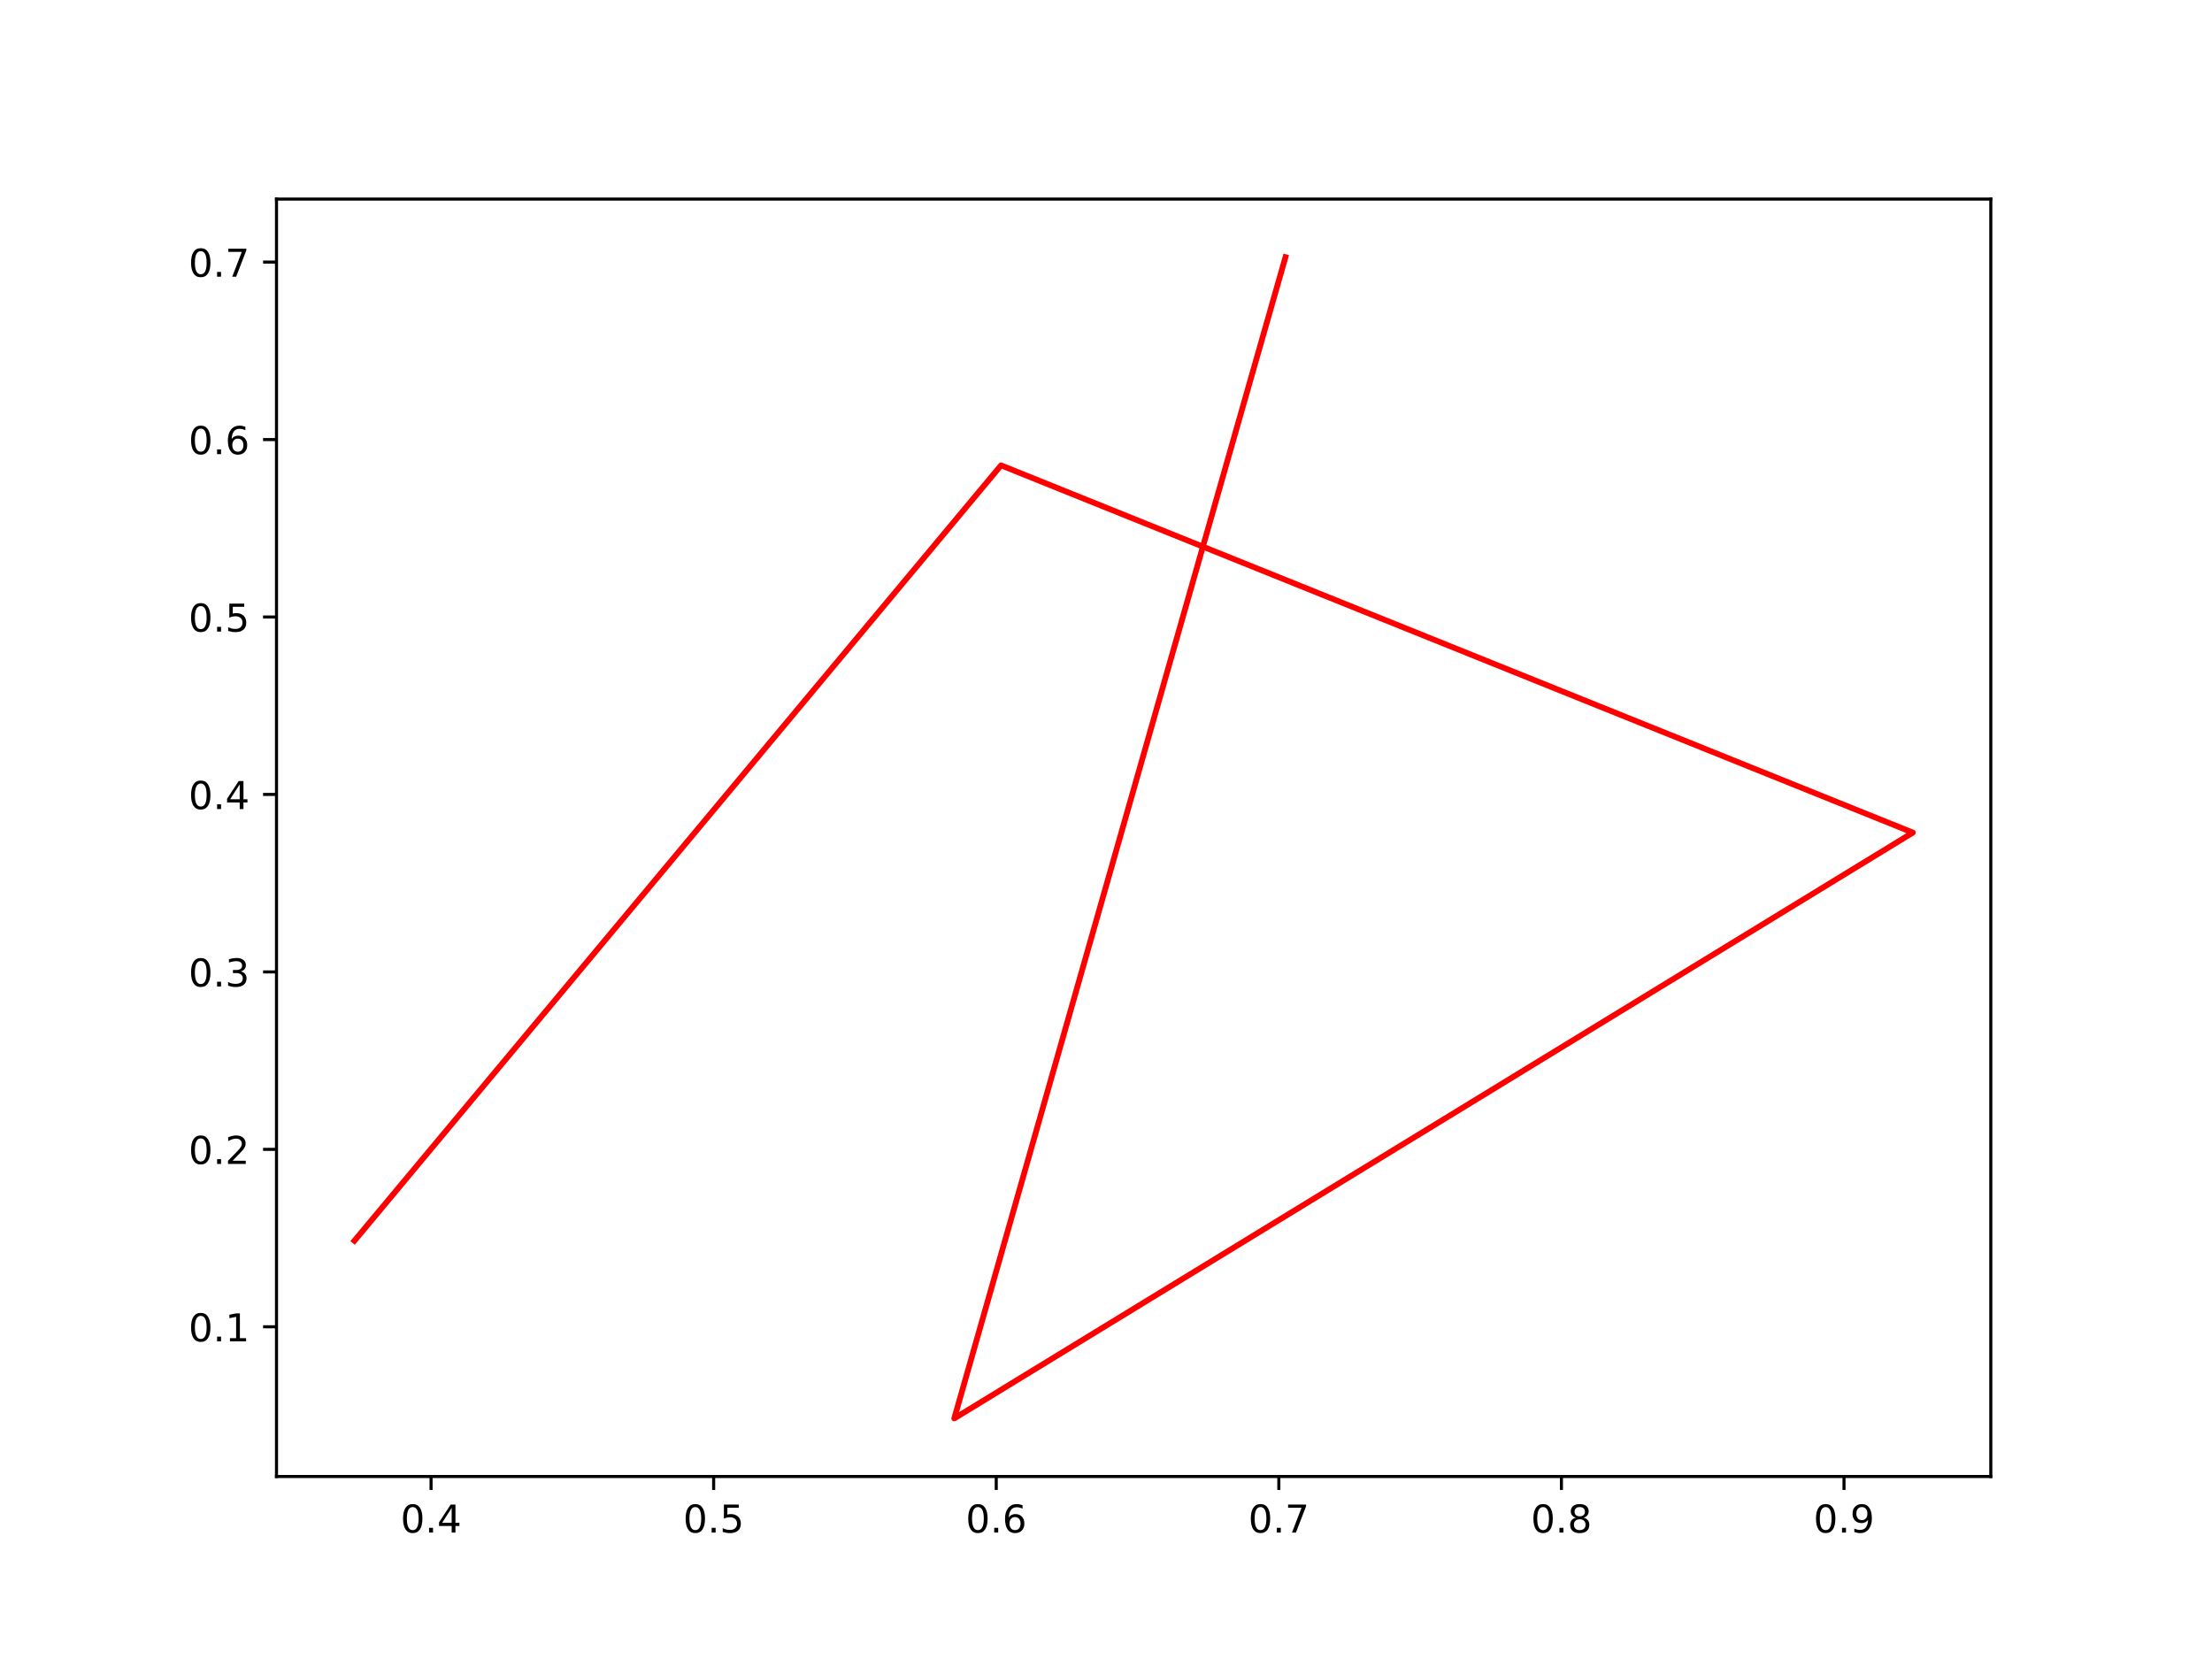
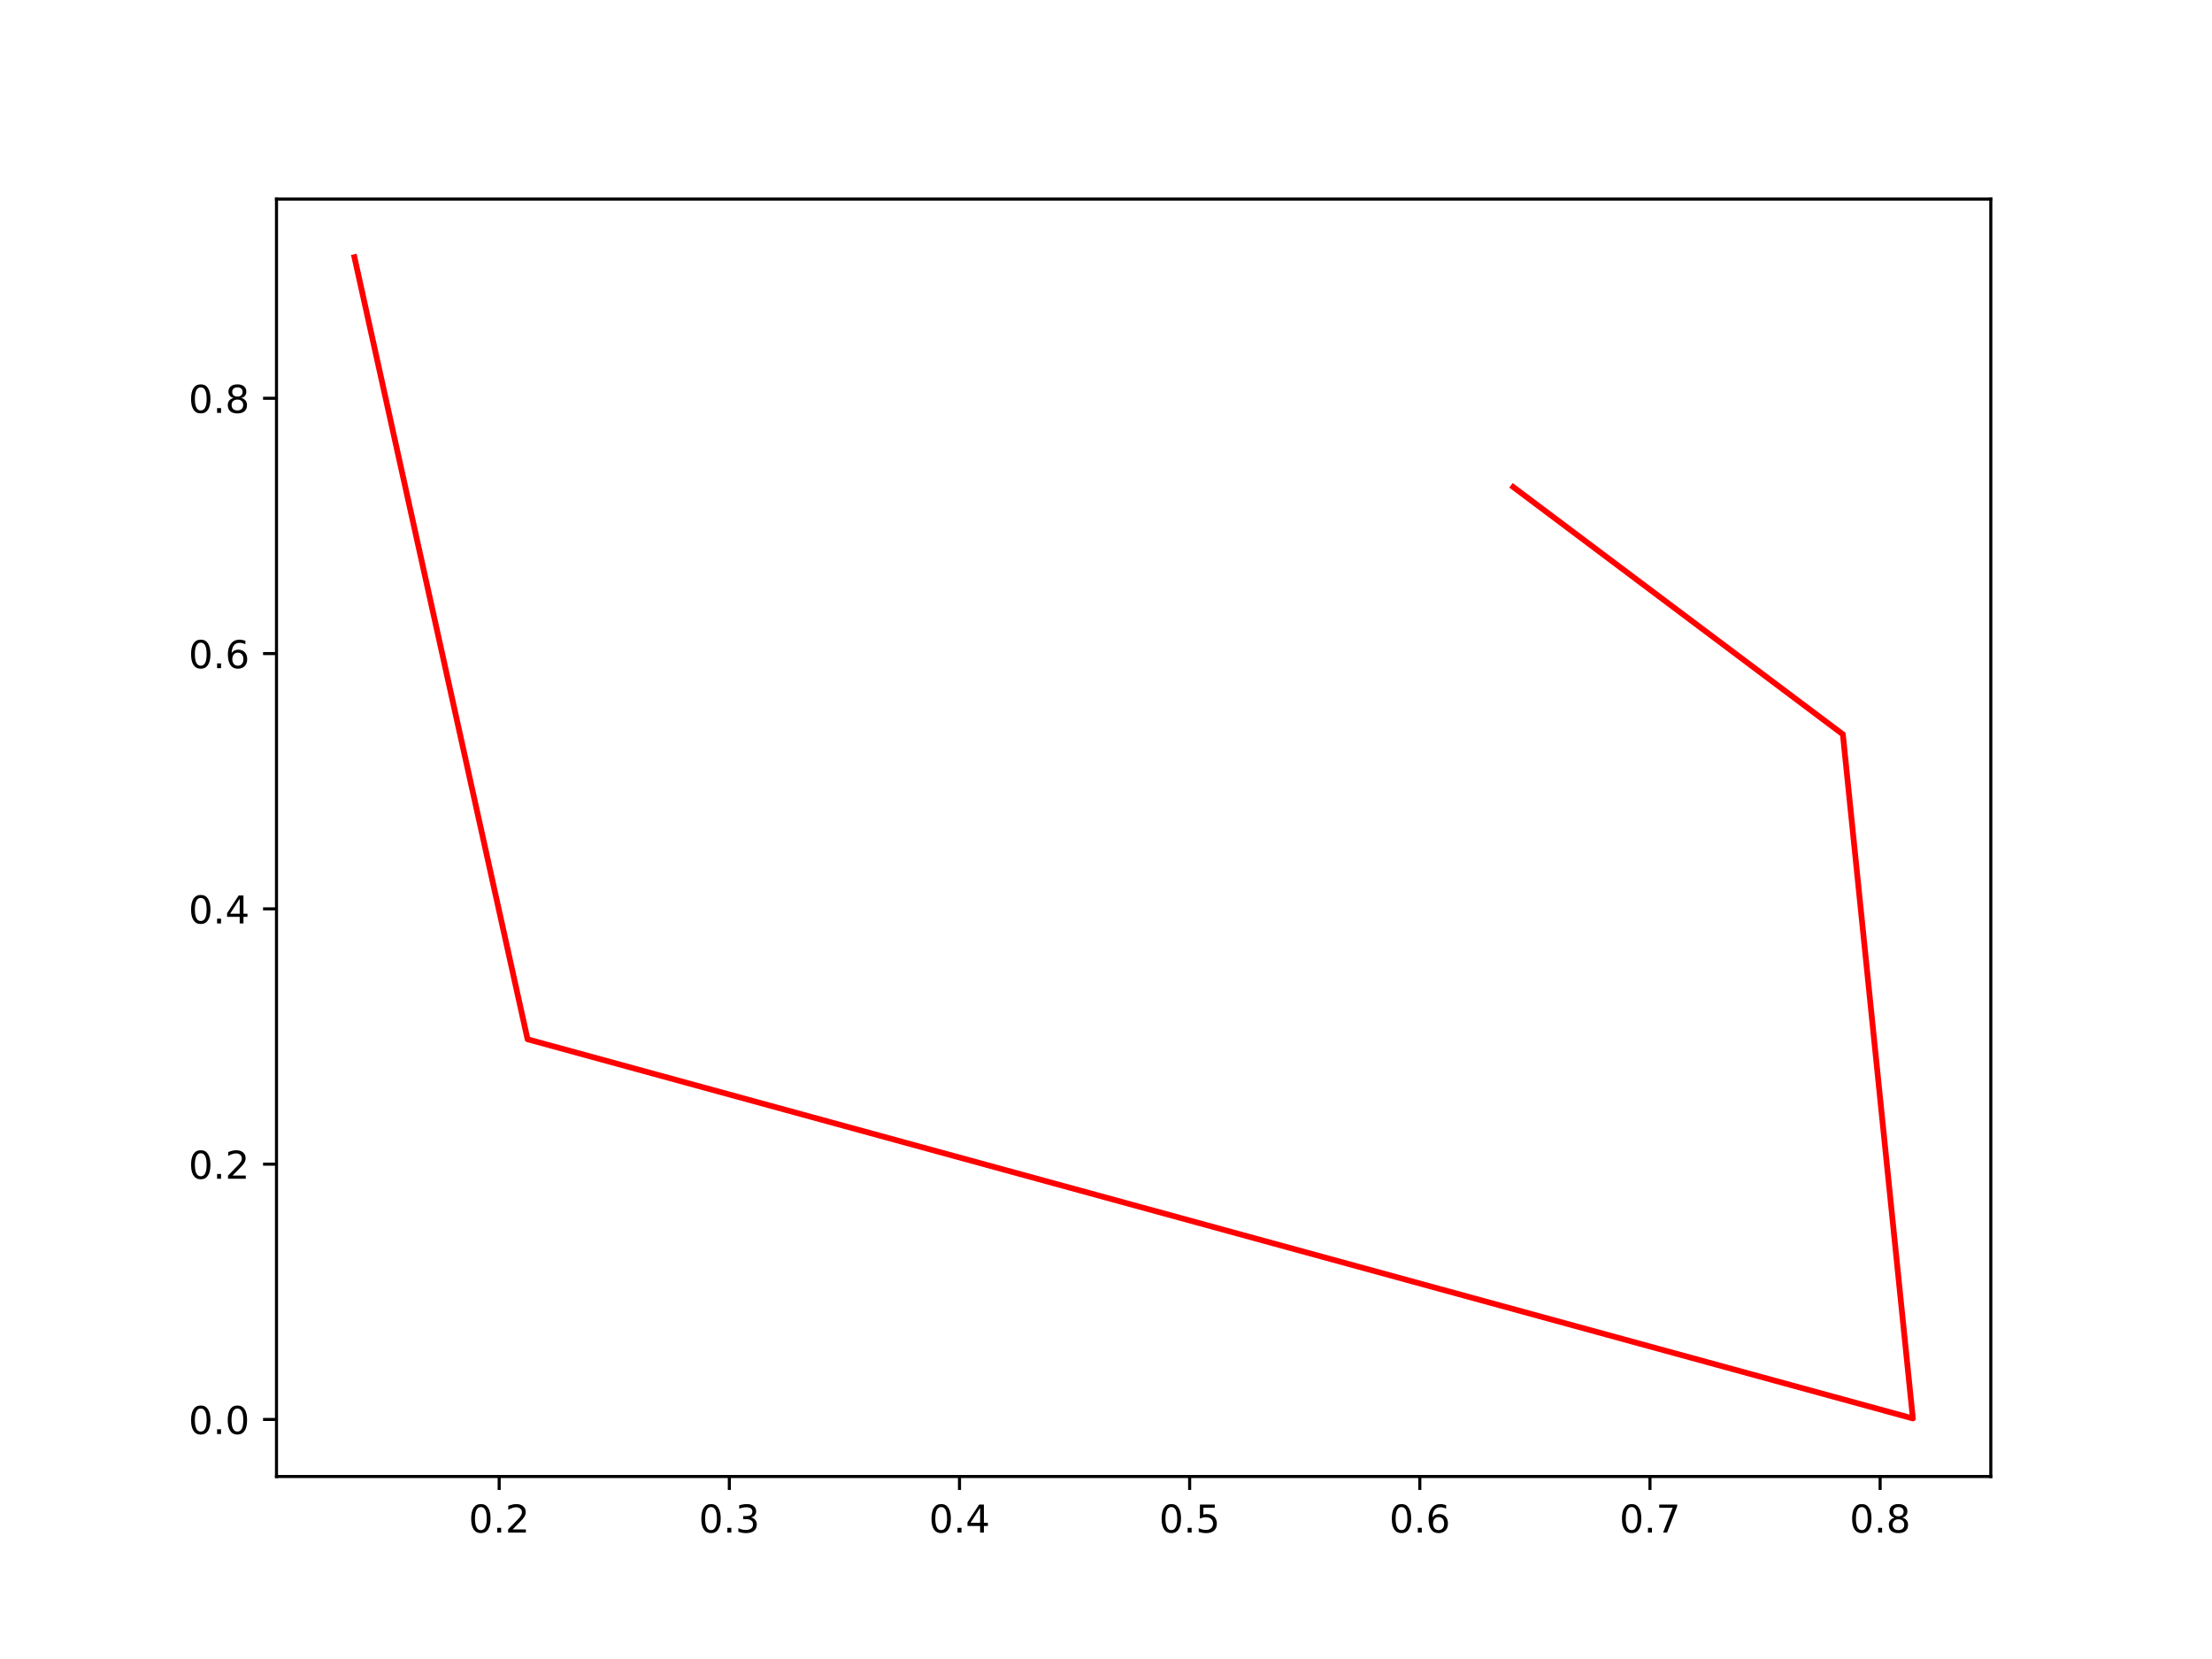
<svg xmlns="http://www.w3.org/2000/svg" xmlns:xlink="http://www.w3.org/1999/xlink" width="576pt" height="432pt" viewBox="0 0 576 432" version="1.1">
  <defs>
    <style type="text/css">*{stroke-linejoin: round; stroke-linecap: butt}</style>
  </defs>
  <g id="figure_1">
    <g id="patch_1">
      <path d="M 0 432  L 576 432  L 576 0  L 0 0  z " style="fill: #ffffff" />
    </g>
    <g id="axes_1">
      <g id="patch_2">
        <path d="M 72 384.48  L 518.4 384.48  L 518.4 51.84  L 72 51.84  z " style="fill: #ffffff" />
      </g>
      <g id="matplotlib.axis_1">
        <g id="xtick_1">
          <g id="line2d_1">
            <defs>
-               <path id="m4a8c7ceb8f" d="M 0 0  L 0 3.5  " style="stroke: #000000; stroke-width: 0.8" />
+               <path id="mbaf87ca052" d="M 0 0  L 0 3.5  " style="stroke: #000000; stroke-width: 0.8" />
            </defs>
            <g>
-               <use xlink:href="#m4a8c7ceb8f" x="112.248" y="384.48" style="stroke: #000000; stroke-width: 0.8" />
+               <use xlink:href="#mbaf87ca052" x="129.987" y="384.48" style="stroke: #000000; stroke-width: 0.8" />
            </g>
          </g>
          <g id="text_1">
-             <g transform="translate(104.296 399.0784)scale(0.1 -0.1)">
+             <g transform="translate(122.035 399.0784)scale(0.1 -0.1)">
              <defs>
                <path id="DejaVuSans-30" d="M 2034 4250  Q 1547 4250 1301 3770  Q 1056 3291 1056 2328  Q 1056 1369 1301 889  Q 1547 409 2034 409  Q 2525 409 2770 889  Q 3016 1369 3016 2328  Q 3016 3291 2770 3770  Q 2525 4250 2034 4250  z M 2034 4750  Q 2819 4750 3233 4129  Q 3647 3509 3647 2328  Q 3647 1150 3233 529  Q 2819 -91 2034 -91  Q 1250 -91 836 529  Q 422 1150 422 2328  Q 422 3509 836 4129  Q 1250 4750 2034 4750  z " transform="scale(0.015625)" />
                <path id="DejaVuSans-2e" d="M 684 794  L 1344 794  L 1344 0  L 684 0  L 684 794  z " transform="scale(0.015625)" />
-                 <path id="DejaVuSans-34" d="M 2419 4116  L 825 1625  L 2419 1625  L 2419 4116  z M 2253 4666  L 3047 4666  L 3047 1625  L 3713 1625  L 3713 1100  L 3047 1100  L 3047 0  L 2419 0  L 2419 1100  L 313 1100  L 313 1709  L 2253 4666  z " transform="scale(0.015625)" />
-               </defs>
-               <use xlink:href="#DejaVuSans-30" />
-               <use xlink:href="#DejaVuSans-2e" x="63.623" />
-               <use xlink:href="#DejaVuSans-34" x="95.41" />
+                 <path id="DejaVuSans-32" d="M 1228 531  L 3431 531  L 3431 0  L 469 0  L 469 531  Q 828 903 1448 1529  Q 2069 2156 2228 2338  Q 2531 2678 2651 2914  Q 2772 3150 2772 3378  Q 2772 3750 2511 3984  Q 2250 4219 1831 4219  Q 1534 4219 1204 4116  Q 875 4013 500 3803  L 500 4441  Q 881 4594 1212 4672  Q 1544 4750 1819 4750  Q 2544 4750 2975 4387  Q 3406 4025 3406 3419  Q 3406 3131 3298 2873  Q 3191 2616 2906 2266  Q 2828 2175 2409 1742  Q 1991 1309 1228 531  z " transform="scale(0.015625)" />
+               </defs>
+               <use xlink:href="#DejaVuSans-30" />
+               <use xlink:href="#DejaVuSans-2e" x="63.623" />
+               <use xlink:href="#DejaVuSans-32" x="95.41" />
            </g>
          </g>
        </g>
        <g id="xtick_2">
          <g id="line2d_2">
            <g>
-               <use xlink:href="#m4a8c7ceb8f" x="185.833" y="384.48" style="stroke: #000000; stroke-width: 0.8" />
+               <use xlink:href="#mbaf87ca052" x="189.919" y="384.48" style="stroke: #000000; stroke-width: 0.8" />
            </g>
          </g>
          <g id="text_2">
-             <g transform="translate(177.8818 399.0784)scale(0.1 -0.1)">
-               <defs>
-                 <path id="DejaVuSans-35" d="M 691 4666  L 3169 4666  L 3169 4134  L 1269 4134  L 1269 2991  Q 1406 3038 1543 3061  Q 1681 3084 1819 3084  Q 2600 3084 3056 2656  Q 3513 2228 3513 1497  Q 3513 744 3044 326  Q 2575 -91 1722 -91  Q 1428 -91 1123 -41  Q 819 9 494 109  L 494 744  Q 775 591 1075 516  Q 1375 441 1709 441  Q 2250 441 2565 725  Q 2881 1009 2881 1497  Q 2881 1984 2565 2268  Q 2250 2553 1709 2553  Q 1456 2553 1204 2497  Q 953 2441 691 2322  L 691 4666  z " transform="scale(0.015625)" />
-               </defs>
-               <use xlink:href="#DejaVuSans-30" />
-               <use xlink:href="#DejaVuSans-2e" x="63.623" />
-               <use xlink:href="#DejaVuSans-35" x="95.41" />
+             <g transform="translate(181.9675 399.0784)scale(0.1 -0.1)">
+               <defs>
+                 <path id="DejaVuSans-33" d="M 2597 2516  Q 3050 2419 3304 2112  Q 3559 1806 3559 1356  Q 3559 666 3084 287  Q 2609 -91 1734 -91  Q 1441 -91 1130 -33  Q 819 25 488 141  L 488 750  Q 750 597 1062 519  Q 1375 441 1716 441  Q 2309 441 2620 675  Q 2931 909 2931 1356  Q 2931 1769 2642 2001  Q 2353 2234 1838 2234  L 1294 2234  L 1294 2753  L 1863 2753  Q 2328 2753 2575 2939  Q 2822 3125 2822 3475  Q 2822 3834 2567 4026  Q 2313 4219 1838 4219  Q 1578 4219 1281 4162  Q 984 4106 628 3988  L 628 4550  Q 988 4650 1302 4700  Q 1616 4750 1894 4750  Q 2613 4750 3031 4423  Q 3450 4097 3450 3541  Q 3450 3153 3228 2886  Q 3006 2619 2597 2516  z " transform="scale(0.015625)" />
+               </defs>
+               <use xlink:href="#DejaVuSans-30" />
+               <use xlink:href="#DejaVuSans-2e" x="63.623" />
+               <use xlink:href="#DejaVuSans-33" x="95.41" />
            </g>
          </g>
        </g>
        <g id="xtick_3">
          <g id="line2d_3">
            <g>
-               <use xlink:href="#m4a8c7ceb8f" x="259.419" y="384.48" style="stroke: #000000; stroke-width: 0.8" />
+               <use xlink:href="#mbaf87ca052" x="249.852" y="384.48" style="stroke: #000000; stroke-width: 0.8" />
            </g>
          </g>
          <g id="text_3">
-             <g transform="translate(251.4677 399.0784)scale(0.1 -0.1)">
-               <defs>
-                 <path id="DejaVuSans-36" d="M 2113 2584  Q 1688 2584 1439 2293  Q 1191 2003 1191 1497  Q 1191 994 1439 701  Q 1688 409 2113 409  Q 2538 409 2786 701  Q 3034 994 3034 1497  Q 3034 2003 2786 2293  Q 2538 2584 2113 2584  z M 3366 4563  L 3366 3988  Q 3128 4100 2886 4159  Q 2644 4219 2406 4219  Q 1781 4219 1451 3797  Q 1122 3375 1075 2522  Q 1259 2794 1537 2939  Q 1816 3084 2150 3084  Q 2853 3084 3261 2657  Q 3669 2231 3669 1497  Q 3669 778 3244 343  Q 2819 -91 2113 -91  Q 1303 -91 875 529  Q 447 1150 447 2328  Q 447 3434 972 4092  Q 1497 4750 2381 4750  Q 2619 4750 2861 4703  Q 3103 4656 3366 4563  z " transform="scale(0.015625)" />
-               </defs>
-               <use xlink:href="#DejaVuSans-30" />
-               <use xlink:href="#DejaVuSans-2e" x="63.623" />
-               <use xlink:href="#DejaVuSans-36" x="95.41" />
+             <g transform="translate(241.9001 399.0784)scale(0.1 -0.1)">
+               <defs>
+                 <path id="DejaVuSans-34" d="M 2419 4116  L 825 1625  L 2419 1625  L 2419 4116  z M 2253 4666  L 3047 4666  L 3047 1625  L 3713 1625  L 3713 1100  L 3047 1100  L 3047 0  L 2419 0  L 2419 1100  L 313 1100  L 313 1709  L 2253 4666  z " transform="scale(0.015625)" />
+               </defs>
+               <use xlink:href="#DejaVuSans-30" />
+               <use xlink:href="#DejaVuSans-2e" x="63.623" />
+               <use xlink:href="#DejaVuSans-34" x="95.41" />
            </g>
          </g>
        </g>
        <g id="xtick_4">
          <g id="line2d_4">
            <g>
-               <use xlink:href="#m4a8c7ceb8f" x="333.005" y="384.48" style="stroke: #000000; stroke-width: 0.8" />
+               <use xlink:href="#mbaf87ca052" x="309.784" y="384.48" style="stroke: #000000; stroke-width: 0.8" />
            </g>
          </g>
          <g id="text_4">
-             <g transform="translate(325.0536 399.0784)scale(0.1 -0.1)">
-               <defs>
-                 <path id="DejaVuSans-37" d="M 525 4666  L 3525 4666  L 3525 4397  L 1831 0  L 1172 0  L 2766 4134  L 525 4134  L 525 4666  z " transform="scale(0.015625)" />
-               </defs>
-               <use xlink:href="#DejaVuSans-30" />
-               <use xlink:href="#DejaVuSans-2e" x="63.623" />
-               <use xlink:href="#DejaVuSans-37" x="95.41" />
+             <g transform="translate(301.8327 399.0784)scale(0.1 -0.1)">
+               <defs>
+                 <path id="DejaVuSans-35" d="M 691 4666  L 3169 4666  L 3169 4134  L 1269 4134  L 1269 2991  Q 1406 3038 1543 3061  Q 1681 3084 1819 3084  Q 2600 3084 3056 2656  Q 3513 2228 3513 1497  Q 3513 744 3044 326  Q 2575 -91 1722 -91  Q 1428 -91 1123 -41  Q 819 9 494 109  L 494 744  Q 775 591 1075 516  Q 1375 441 1709 441  Q 2250 441 2565 725  Q 2881 1009 2881 1497  Q 2881 1984 2565 2268  Q 2250 2553 1709 2553  Q 1456 2553 1204 2497  Q 953 2441 691 2322  L 691 4666  z " transform="scale(0.015625)" />
+               </defs>
+               <use xlink:href="#DejaVuSans-30" />
+               <use xlink:href="#DejaVuSans-2e" x="63.623" />
+               <use xlink:href="#DejaVuSans-35" x="95.41" />
            </g>
          </g>
        </g>
        <g id="xtick_5">
          <g id="line2d_5">
            <g>
-               <use xlink:href="#m4a8c7ceb8f" x="406.591" y="384.48" style="stroke: #000000; stroke-width: 0.8" />
+               <use xlink:href="#mbaf87ca052" x="369.717" y="384.48" style="stroke: #000000; stroke-width: 0.8" />
            </g>
          </g>
          <g id="text_5">
-             <g transform="translate(398.6394 399.0784)scale(0.1 -0.1)">
-               <defs>
-                 <path id="DejaVuSans-38" d="M 2034 2216  Q 1584 2216 1326 1975  Q 1069 1734 1069 1313  Q 1069 891 1326 650  Q 1584 409 2034 409  Q 2484 409 2743 651  Q 3003 894 3003 1313  Q 3003 1734 2745 1975  Q 2488 2216 2034 2216  z M 1403 2484  Q 997 2584 770 2862  Q 544 3141 544 3541  Q 544 4100 942 4425  Q 1341 4750 2034 4750  Q 2731 4750 3128 4425  Q 3525 4100 3525 3541  Q 3525 3141 3298 2862  Q 3072 2584 2669 2484  Q 3125 2378 3379 2068  Q 3634 1759 3634 1313  Q 3634 634 3220 271  Q 2806 -91 2034 -91  Q 1263 -91 848 271  Q 434 634 434 1313  Q 434 1759 690 2068  Q 947 2378 1403 2484  z M 1172 3481  Q 1172 3119 1398 2916  Q 1625 2713 2034 2713  Q 2441 2713 2670 2916  Q 2900 3119 2900 3481  Q 2900 3844 2670 4047  Q 2441 4250 2034 4250  Q 1625 4250 1398 4047  Q 1172 3844 1172 3481  z " transform="scale(0.015625)" />
-               </defs>
-               <use xlink:href="#DejaVuSans-30" />
-               <use xlink:href="#DejaVuSans-2e" x="63.623" />
-               <use xlink:href="#DejaVuSans-38" x="95.41" />
+             <g transform="translate(361.7653 399.0784)scale(0.1 -0.1)">
+               <defs>
+                 <path id="DejaVuSans-36" d="M 2113 2584  Q 1688 2584 1439 2293  Q 1191 2003 1191 1497  Q 1191 994 1439 701  Q 1688 409 2113 409  Q 2538 409 2786 701  Q 3034 994 3034 1497  Q 3034 2003 2786 2293  Q 2538 2584 2113 2584  z M 3366 4563  L 3366 3988  Q 3128 4100 2886 4159  Q 2644 4219 2406 4219  Q 1781 4219 1451 3797  Q 1122 3375 1075 2522  Q 1259 2794 1537 2939  Q 1816 3084 2150 3084  Q 2853 3084 3261 2657  Q 3669 2231 3669 1497  Q 3669 778 3244 343  Q 2819 -91 2113 -91  Q 1303 -91 875 529  Q 447 1150 447 2328  Q 447 3434 972 4092  Q 1497 4750 2381 4750  Q 2619 4750 2861 4703  Q 3103 4656 3366 4563  z " transform="scale(0.015625)" />
+               </defs>
+               <use xlink:href="#DejaVuSans-30" />
+               <use xlink:href="#DejaVuSans-2e" x="63.623" />
+               <use xlink:href="#DejaVuSans-36" x="95.41" />
            </g>
          </g>
        </g>
        <g id="xtick_6">
          <g id="line2d_6">
            <g>
-               <use xlink:href="#m4a8c7ceb8f" x="480.177" y="384.48" style="stroke: #000000; stroke-width: 0.8" />
+               <use xlink:href="#mbaf87ca052" x="429.649" y="384.48" style="stroke: #000000; stroke-width: 0.8" />
            </g>
          </g>
          <g id="text_6">
-             <g transform="translate(472.2253 399.0784)scale(0.1 -0.1)">
-               <defs>
-                 <path id="DejaVuSans-39" d="M 703 97  L 703 672  Q 941 559 1184 500  Q 1428 441 1663 441  Q 2288 441 2617 861  Q 2947 1281 2994 2138  Q 2813 1869 2534 1725  Q 2256 1581 1919 1581  Q 1219 1581 811 2004  Q 403 2428 403 3163  Q 403 3881 828 4315  Q 1253 4750 1959 4750  Q 2769 4750 3195 4129  Q 3622 3509 3622 2328  Q 3622 1225 3098 567  Q 2575 -91 1691 -91  Q 1453 -91 1209 -44  Q 966 3 703 97  z M 1959 2075  Q 2384 2075 2632 2365  Q 2881 2656 2881 3163  Q 2881 3666 2632 3958  Q 2384 4250 1959 4250  Q 1534 4250 1286 3958  Q 1038 3666 1038 3163  Q 1038 2656 1286 2365  Q 1534 2075 1959 2075  z " transform="scale(0.015625)" />
-               </defs>
-               <use xlink:href="#DejaVuSans-30" />
-               <use xlink:href="#DejaVuSans-2e" x="63.623" />
-               <use xlink:href="#DejaVuSans-39" x="95.41" />
+             <g transform="translate(421.6979 399.0784)scale(0.1 -0.1)">
+               <defs>
+                 <path id="DejaVuSans-37" d="M 525 4666  L 3525 4666  L 3525 4397  L 1831 0  L 1172 0  L 2766 4134  L 525 4134  L 525 4666  z " transform="scale(0.015625)" />
+               </defs>
+               <use xlink:href="#DejaVuSans-30" />
+               <use xlink:href="#DejaVuSans-2e" x="63.623" />
+               <use xlink:href="#DejaVuSans-37" x="95.41" />
+             </g>
+           </g>
+         </g>
+         <g id="xtick_7">
+           <g id="line2d_7">
+             <g>
+               <use xlink:href="#mbaf87ca052" x="489.582" y="384.48" style="stroke: #000000; stroke-width: 0.8" />
+             </g>
+           </g>
+           <g id="text_7">
+             <g transform="translate(481.6305 399.0784)scale(0.1 -0.1)">
+               <defs>
+                 <path id="DejaVuSans-38" d="M 2034 2216  Q 1584 2216 1326 1975  Q 1069 1734 1069 1313  Q 1069 891 1326 650  Q 1584 409 2034 409  Q 2484 409 2743 651  Q 3003 894 3003 1313  Q 3003 1734 2745 1975  Q 2488 2216 2034 2216  z M 1403 2484  Q 997 2584 770 2862  Q 544 3141 544 3541  Q 544 4100 942 4425  Q 1341 4750 2034 4750  Q 2731 4750 3128 4425  Q 3525 4100 3525 3541  Q 3525 3141 3298 2862  Q 3072 2584 2669 2484  Q 3125 2378 3379 2068  Q 3634 1759 3634 1313  Q 3634 634 3220 271  Q 2806 -91 2034 -91  Q 1263 -91 848 271  Q 434 634 434 1313  Q 434 1759 690 2068  Q 947 2378 1403 2484  z M 1172 3481  Q 1172 3119 1398 2916  Q 1625 2713 2034 2713  Q 2441 2713 2670 2916  Q 2900 3119 2900 3481  Q 2900 3844 2670 4047  Q 2441 4250 2034 4250  Q 1625 4250 1398 4047  Q 1172 3844 1172 3481  z " transform="scale(0.015625)" />
+               </defs>
+               <use xlink:href="#DejaVuSans-30" />
+               <use xlink:href="#DejaVuSans-2e" x="63.623" />
+               <use xlink:href="#DejaVuSans-38" x="95.41" />
            </g>
          </g>
        </g>
      </g>
      <g id="matplotlib.axis_2">
        <g id="ytick_1">
-           <g id="line2d_7">
+           <g id="line2d_8">
            <defs>
-               <path id="ma2c2bb5d41" d="M 0 0  L -3.5 0  " style="stroke: #000000; stroke-width: 0.8" />
+               <path id="m12d381af9f" d="M 0 0  L -3.5 0  " style="stroke: #000000; stroke-width: 0.8" />
            </defs>
            <g>
-               <use xlink:href="#ma2c2bb5d41" x="72" y="345.495" style="stroke: #000000; stroke-width: 0.8" />
-             </g>
-           </g>
-           <g id="text_7">
-             <g transform="translate(49.09687 349.2939)scale(0.1 -0.1)">
-               <defs>
-                 <path id="DejaVuSans-31" d="M 794 531  L 1825 531  L 1825 4091  L 703 3866  L 703 4441  L 1819 4666  L 2450 4666  L 2450 531  L 3481 531  L 3481 0  L 794 0  L 794 531  z " transform="scale(0.015625)" />
-               </defs>
-               <use xlink:href="#DejaVuSans-30" />
-               <use xlink:href="#DejaVuSans-2e" x="63.623" />
-               <use xlink:href="#DejaVuSans-31" x="95.41" />
+               <use xlink:href="#m12d381af9f" x="72" y="369.618" style="stroke: #000000; stroke-width: 0.8" />
+             </g>
+           </g>
+           <g id="text_8">
+             <g transform="translate(49.09687 373.4176)scale(0.1 -0.1)">
+               <use xlink:href="#DejaVuSans-30" />
+               <use xlink:href="#DejaVuSans-2e" x="63.623" />
+               <use xlink:href="#DejaVuSans-30" x="95.41" />
            </g>
          </g>
        </g>
        <g id="ytick_2">
-           <g id="line2d_8">
-             <g>
-               <use xlink:href="#ma2c2bb5d41" x="72" y="299.287" style="stroke: #000000; stroke-width: 0.8" />
-             </g>
-           </g>
-           <g id="text_8">
-             <g transform="translate(49.09687 303.0867)scale(0.1 -0.1)">
-               <defs>
-                 <path id="DejaVuSans-32" d="M 1228 531  L 3431 531  L 3431 0  L 469 0  L 469 531  Q 828 903 1448 1529  Q 2069 2156 2228 2338  Q 2531 2678 2651 2914  Q 2772 3150 2772 3378  Q 2772 3750 2511 3984  Q 2250 4219 1831 4219  Q 1534 4219 1204 4116  Q 875 4013 500 3803  L 500 4441  Q 881 4594 1212 4672  Q 1544 4750 1819 4750  Q 2544 4750 2975 4387  Q 3406 4025 3406 3419  Q 3406 3131 3298 2873  Q 3191 2616 2906 2266  Q 2828 2175 2409 1742  Q 1991 1309 1228 531  z " transform="scale(0.015625)" />
-               </defs>
+           <g id="line2d_9">
+             <g>
+               <use xlink:href="#m12d381af9f" x="72" y="303.142" style="stroke: #000000; stroke-width: 0.8" />
+             </g>
+           </g>
+           <g id="text_9">
+             <g transform="translate(49.09687 306.941)scale(0.1 -0.1)">
              <use xlink:href="#DejaVuSans-30" />
              <use xlink:href="#DejaVuSans-2e" x="63.623" />
              <use xlink:href="#DejaVuSans-32" x="95.41" />
            </g>
          </g>
        </g>
        <g id="ytick_3">
-           <g id="line2d_9">
-             <g>
-               <use xlink:href="#ma2c2bb5d41" x="72" y="253.08" style="stroke: #000000; stroke-width: 0.8" />
-             </g>
-           </g>
-           <g id="text_9">
-             <g transform="translate(49.09687 256.8794)scale(0.1 -0.1)">
-               <defs>
-                 <path id="DejaVuSans-33" d="M 2597 2516  Q 3050 2419 3304 2112  Q 3559 1806 3559 1356  Q 3559 666 3084 287  Q 2609 -91 1734 -91  Q 1441 -91 1130 -33  Q 819 25 488 141  L 488 750  Q 750 597 1062 519  Q 1375 441 1716 441  Q 2309 441 2620 675  Q 2931 909 2931 1356  Q 2931 1769 2642 2001  Q 2353 2234 1838 2234  L 1294 2234  L 1294 2753  L 1863 2753  Q 2328 2753 2575 2939  Q 2822 3125 2822 3475  Q 2822 3834 2567 4026  Q 2313 4219 1838 4219  Q 1578 4219 1281 4162  Q 984 4106 628 3988  L 628 4550  Q 988 4650 1302 4700  Q 1616 4750 1894 4750  Q 2613 4750 3031 4423  Q 3450 4097 3450 3541  Q 3450 3153 3228 2886  Q 3006 2619 2597 2516  z " transform="scale(0.015625)" />
-               </defs>
-               <use xlink:href="#DejaVuSans-30" />
-               <use xlink:href="#DejaVuSans-2e" x="63.623" />
-               <use xlink:href="#DejaVuSans-33" x="95.41" />
+           <g id="line2d_10">
+             <g>
+               <use xlink:href="#m12d381af9f" x="72" y="236.665" style="stroke: #000000; stroke-width: 0.8" />
+             </g>
+           </g>
+           <g id="text_10">
+             <g transform="translate(49.09687 240.4643)scale(0.1 -0.1)">
+               <use xlink:href="#DejaVuSans-30" />
+               <use xlink:href="#DejaVuSans-2e" x="63.623" />
+               <use xlink:href="#DejaVuSans-34" x="95.41" />
            </g>
          </g>
        </g>
        <g id="ytick_4">
-           <g id="line2d_10">
-             <g>
-               <use xlink:href="#ma2c2bb5d41" x="72" y="206.873" style="stroke: #000000; stroke-width: 0.8" />
-             </g>
-           </g>
-           <g id="text_10">
-             <g transform="translate(49.09687 210.6722)scale(0.1 -0.1)">
-               <use xlink:href="#DejaVuSans-30" />
-               <use xlink:href="#DejaVuSans-2e" x="63.623" />
-               <use xlink:href="#DejaVuSans-34" x="95.41" />
+           <g id="line2d_11">
+             <g>
+               <use xlink:href="#m12d381af9f" x="72" y="170.188" style="stroke: #000000; stroke-width: 0.8" />
+             </g>
+           </g>
+           <g id="text_11">
+             <g transform="translate(49.09687 173.9877)scale(0.1 -0.1)">
+               <use xlink:href="#DejaVuSans-30" />
+               <use xlink:href="#DejaVuSans-2e" x="63.623" />
+               <use xlink:href="#DejaVuSans-36" x="95.41" />
            </g>
          </g>
        </g>
        <g id="ytick_5">
-           <g id="line2d_11">
-             <g>
-               <use xlink:href="#ma2c2bb5d41" x="72" y="160.666" style="stroke: #000000; stroke-width: 0.8" />
-             </g>
-           </g>
-           <g id="text_11">
-             <g transform="translate(49.09687 164.465)scale(0.1 -0.1)">
-               <use xlink:href="#DejaVuSans-30" />
-               <use xlink:href="#DejaVuSans-2e" x="63.623" />
-               <use xlink:href="#DejaVuSans-35" x="95.41" />
-             </g>
-           </g>
-         </g>
-         <g id="ytick_6">
          <g id="line2d_12">
            <g>
-               <use xlink:href="#ma2c2bb5d41" x="72" y="114.459" style="stroke: #000000; stroke-width: 0.8" />
+               <use xlink:href="#m12d381af9f" x="72" y="103.712" style="stroke: #000000; stroke-width: 0.8" />
            </g>
          </g>
          <g id="text_12">
-             <g transform="translate(49.09687 118.2578)scale(0.1 -0.1)">
-               <use xlink:href="#DejaVuSans-30" />
-               <use xlink:href="#DejaVuSans-2e" x="63.623" />
-               <use xlink:href="#DejaVuSans-36" x="95.41" />
-             </g>
-           </g>
-         </g>
-         <g id="ytick_7">
-           <g id="line2d_13">
-             <g>
-               <use xlink:href="#ma2c2bb5d41" x="72" y="68.251" style="stroke: #000000; stroke-width: 0.8" />
-             </g>
-           </g>
-           <g id="text_13">
-             <g transform="translate(49.09687 72.05053)scale(0.1 -0.1)">
-               <use xlink:href="#DejaVuSans-30" />
-               <use xlink:href="#DejaVuSans-2e" x="63.623" />
-               <use xlink:href="#DejaVuSans-37" x="95.41" />
-             </g>
-           </g>
-         </g>
-       </g>
-       <g id="line2d_14">
-         <path d="M 92.291 323.086  L 260.671 121.177  L 498.109 216.805  L 248.485 369.36  L 334.734 66.96  " clip-path="url(#p34126d50d3)" style="fill: none; stroke: #ff0000; stroke-width: 1.5; stroke-linecap: square" />
+             <g transform="translate(49.09687 107.5111)scale(0.1 -0.1)">
+               <use xlink:href="#DejaVuSans-30" />
+               <use xlink:href="#DejaVuSans-2e" x="63.623" />
+               <use xlink:href="#DejaVuSans-38" x="95.41" />
+             </g>
+           </g>
+         </g>
+       </g>
+       <g id="line2d_13">
+         <path d="M 394.058 126.825  L 479.88 191.213  L 498.109 369.36  L 137.376 270.625  L 92.291 66.96  " clip-path="url(#p310c755be8)" style="fill: none; stroke: #ff0000; stroke-width: 1.5; stroke-linecap: square" />
      </g>
      <g id="patch_3">
        <path d="M 72 384.48  L 72 51.84  " style="fill: none; stroke: #000000; stroke-width: 0.8; stroke-linejoin: miter; stroke-linecap: square" />
      </g>
      <g id="patch_4">
        <path d="M 518.4 384.48  L 518.4 51.84  " style="fill: none; stroke: #000000; stroke-width: 0.8; stroke-linejoin: miter; stroke-linecap: square" />
      </g>
      <g id="patch_5">
        <path d="M 72 384.48  L 518.4 384.48  " style="fill: none; stroke: #000000; stroke-width: 0.8; stroke-linejoin: miter; stroke-linecap: square" />
      </g>
      <g id="patch_6">
        <path d="M 72 51.84  L 518.4 51.84  " style="fill: none; stroke: #000000; stroke-width: 0.8; stroke-linejoin: miter; stroke-linecap: square" />
      </g>
    </g>
  </g>
  <defs>
-     <clipPath id="p34126d50d3">
+     <clipPath id="p310c755be8">
      <rect x="72" y="51.84" width="446.4" height="332.64" />
    </clipPath>
  </defs>
</svg>
